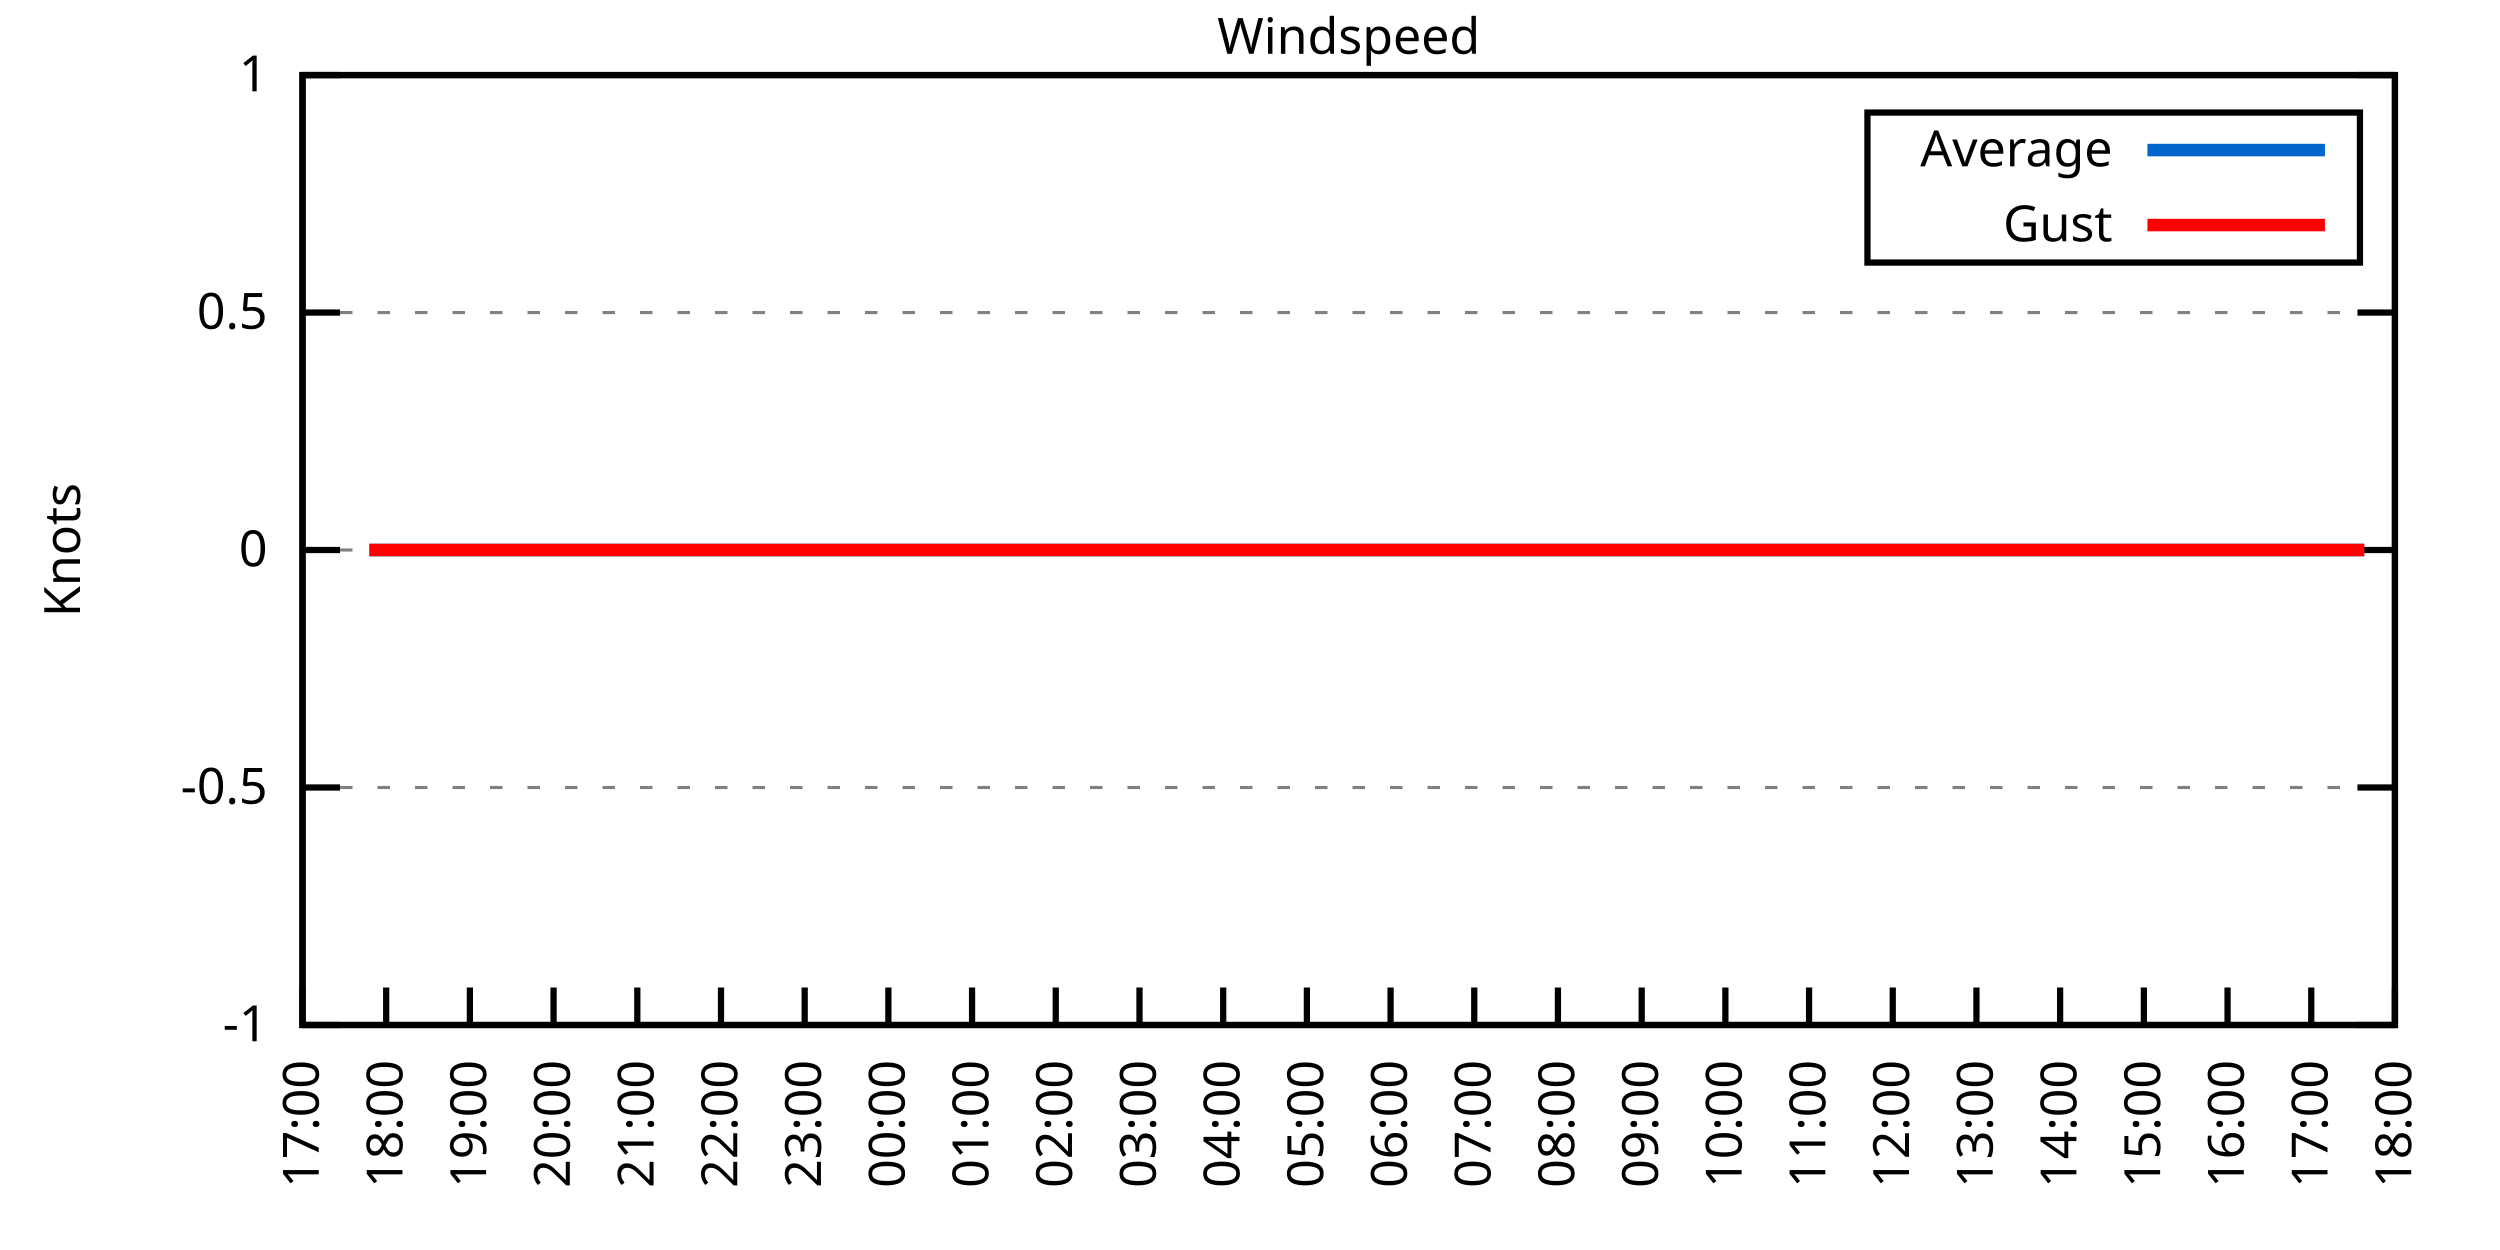
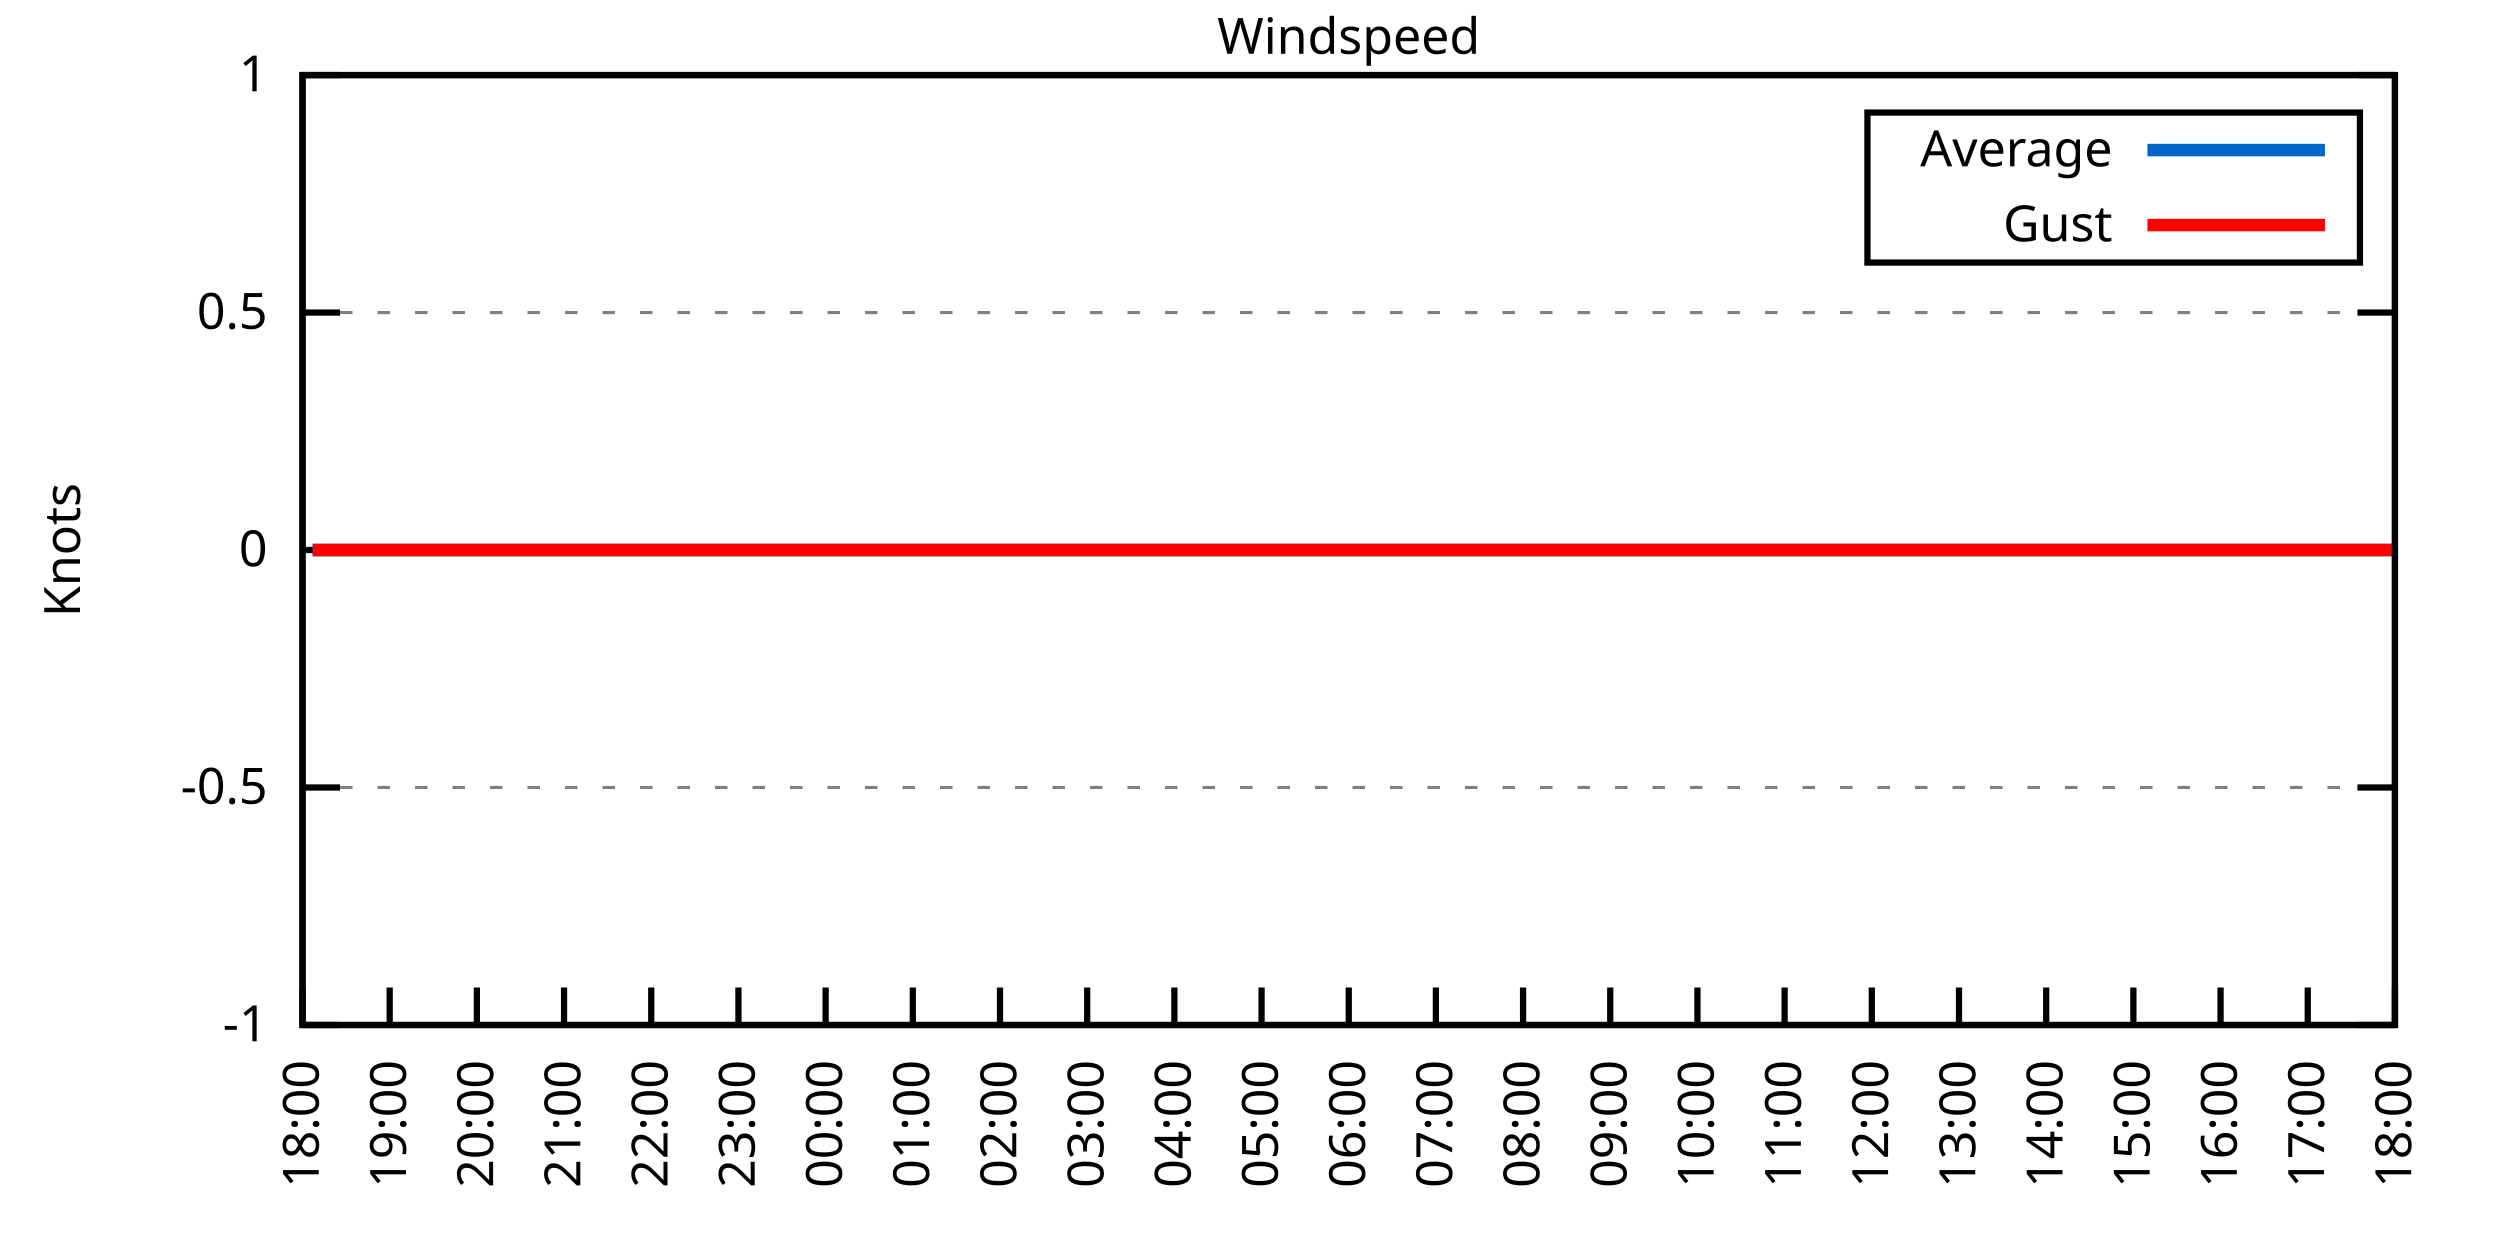
<svg xmlns="http://www.w3.org/2000/svg" xmlns:xlink="http://www.w3.org/1999/xlink" width="400" height="200" viewBox="0 0 400 200">
  <g id="gnuplot_canvas">
    <rect x="0" y="0" width="400" height="200" fill="none" />
    <defs>
      <circle id="gpDot" r="0.5" stroke-width="0.5" stroke="currentColor" />
      <path id="gpPt0" stroke-width="0.333" stroke="currentColor" d="M-1,0 h2 M0,-1 v2" />
      <path id="gpPt1" stroke-width="0.333" stroke="currentColor" d="M-1,-1 L1,1 M1,-1 L-1,1" />
      <path id="gpPt2" stroke-width="0.333" stroke="currentColor" d="M-1,0 L1,0 M0,-1 L0,1 M-1,-1 L1,1 M-1,1 L1,-1" />
      <rect id="gpPt3" stroke-width="0.333" stroke="currentColor" x="-1" y="-1" width="2" height="2" />
      <rect id="gpPt4" stroke-width="0.333" stroke="currentColor" fill="currentColor" x="-1" y="-1" width="2" height="2" />
      <circle id="gpPt5" stroke-width="0.333" stroke="currentColor" cx="0" cy="0" r="1" />
      <use xlink:href="#gpPt5" id="gpPt6" fill="currentColor" stroke="none" />
      <path id="gpPt7" stroke-width="0.333" stroke="currentColor" d="M0,-1.33 L-1.33,0.67 L1.33,0.67 z" />
      <use xlink:href="#gpPt7" id="gpPt8" fill="currentColor" stroke="none" />
      <use xlink:href="#gpPt7" id="gpPt9" stroke="currentColor" transform="rotate(180)" />
      <use xlink:href="#gpPt9" id="gpPt10" fill="currentColor" stroke="none" />
      <use xlink:href="#gpPt3" id="gpPt11" stroke="currentColor" transform="rotate(45)" />
      <use xlink:href="#gpPt11" id="gpPt12" fill="currentColor" stroke="none" />
      <path id="gpPt13" stroke-width="0.333" stroke="currentColor" d="M0,1.330 L1.265,0.411 L0.782,-1.067 L-0.782,-1.076 L-1.265,0.411 z" />
      <use xlink:href="#gpPt13" id="gpPt14" fill="currentColor" stroke="none" />
      <filter id="textbox" filterUnits="objectBoundingBox" x="0" y="0" height="1" width="1">
        <feFlood flood-color="white" flood-opacity="1" result="bgnd" />
        <feComposite in="SourceGraphic" in2="bgnd" operator="atop" />
      </filter>
      <filter id="greybox" filterUnits="objectBoundingBox" x="0" y="0" height="1" width="1">
        <feFlood flood-color="lightgrey" flood-opacity="1" result="grey" />
        <feComposite in="SourceGraphic" in2="grey" operator="atop" />
      </filter>
    </defs>
    <g fill="none" color="white" stroke="currentColor" stroke-width="1.00" stroke-linecap="butt" stroke-linejoin="miter">
</g>
    <g fill="none" color="black" stroke="currentColor" stroke-width="1.00" stroke-linecap="butt" stroke-linejoin="miter">
      <g stroke="none" shape-rendering="crispEdges">
        <polygon fill="rgb(255, 255, 255)" points="48.40,164.00 383.18,164.00 383.18,12.02 48.40,12.02 " />
      </g>
    </g>
    <g fill="none" color="black" stroke="currentColor" stroke-width="1.00" stroke-linecap="butt" stroke-linejoin="miter">
</g>
    <g fill="none" color="black" stroke="black" stroke-width="0.50" stroke-linecap="butt" stroke-linejoin="miter">
</g>
    <g fill="none" color="gray" stroke="currentColor" stroke-width="0.50" stroke-linecap="butt" stroke-linejoin="miter">
      <path stroke="gray" stroke-dasharray="2,4" class="gridline" d="M48.40,164.00 L383.19,164.00  " />
    </g>
    <g fill="none" color="gray" stroke="gray" stroke-width="1.00" stroke-linecap="butt" stroke-linejoin="miter">
</g>
    <g fill="none" color="black" stroke="currentColor" stroke-width="1.00" stroke-linecap="butt" stroke-linejoin="miter">
      <path stroke="black" d="M48.40,164.00 L54.40,164.00 M383.19,164.00 L377.19,164.00  " />
      <g transform="translate(42.80,166.60)" stroke="none" fill="black" font-family="Sans" font-size="8.00" text-anchor="end">
        <text>
          <tspan font-family="Sans">-1</tspan>
        </text>
      </g>
    </g>
    <g fill="none" color="black" stroke="currentColor" stroke-width="1.00" stroke-linecap="butt" stroke-linejoin="miter">
</g>
    <g fill="none" color="black" stroke="black" stroke-width="0.50" stroke-linecap="butt" stroke-linejoin="miter">
</g>
    <g fill="none" color="gray" stroke="currentColor" stroke-width="0.50" stroke-linecap="butt" stroke-linejoin="miter">
      <path stroke="gray" stroke-dasharray="2,4" class="gridline" d="M48.40,126.00 L383.19,126.00  " />
    </g>
    <g fill="none" color="gray" stroke="gray" stroke-width="1.00" stroke-linecap="butt" stroke-linejoin="miter">
</g>
    <g fill="none" color="black" stroke="currentColor" stroke-width="1.00" stroke-linecap="butt" stroke-linejoin="miter">
      <path stroke="black" d="M48.40,126.00 L54.40,126.00 M383.19,126.00 L377.19,126.00  " />
      <g transform="translate(42.80,128.60)" stroke="none" fill="black" font-family="Sans" font-size="8.00" text-anchor="end">
        <text>
          <tspan font-family="Sans">-0.5</tspan>
        </text>
      </g>
    </g>
    <g fill="none" color="black" stroke="currentColor" stroke-width="1.00" stroke-linecap="butt" stroke-linejoin="miter">
</g>
    <g fill="none" color="black" stroke="black" stroke-width="0.50" stroke-linecap="butt" stroke-linejoin="miter">
</g>
    <g fill="none" color="gray" stroke="currentColor" stroke-width="0.50" stroke-linecap="butt" stroke-linejoin="miter">
      <path stroke="gray" stroke-dasharray="2,4" class="gridline" d="M48.40,88.00 L383.19,88.00  " />
    </g>
    <g fill="none" color="gray" stroke="gray" stroke-width="1.00" stroke-linecap="butt" stroke-linejoin="miter">
</g>
    <g fill="none" color="black" stroke="currentColor" stroke-width="1.00" stroke-linecap="butt" stroke-linejoin="miter">
      <path stroke="black" d="M48.40,88.00 L54.40,88.00 M383.19,88.00 L377.19,88.00  " />
      <g transform="translate(42.80,90.60)" stroke="none" fill="black" font-family="Sans" font-size="8.00" text-anchor="end">
        <text>
          <tspan font-family="Sans"> 0</tspan>
        </text>
      </g>
    </g>
    <g fill="none" color="black" stroke="currentColor" stroke-width="1.00" stroke-linecap="butt" stroke-linejoin="miter">
</g>
    <g fill="none" color="black" stroke="black" stroke-width="0.50" stroke-linecap="butt" stroke-linejoin="miter">
</g>
    <g fill="none" color="gray" stroke="currentColor" stroke-width="0.50" stroke-linecap="butt" stroke-linejoin="miter">
      <path stroke="gray" stroke-dasharray="2,4" class="gridline" d="M48.40,50.01 L383.19,50.01  " />
    </g>
    <g fill="none" color="gray" stroke="gray" stroke-width="1.00" stroke-linecap="butt" stroke-linejoin="miter">
</g>
    <g fill="none" color="black" stroke="currentColor" stroke-width="1.00" stroke-linecap="butt" stroke-linejoin="miter">
      <path stroke="black" d="M48.40,50.01 L54.40,50.01 M383.19,50.01 L377.19,50.01  " />
      <g transform="translate(42.80,52.61)" stroke="none" fill="black" font-family="Sans" font-size="8.00" text-anchor="end">
        <text>
          <tspan font-family="Sans"> 0.5</tspan>
        </text>
      </g>
    </g>
    <g fill="none" color="black" stroke="currentColor" stroke-width="1.00" stroke-linecap="butt" stroke-linejoin="miter">
</g>
    <g fill="none" color="black" stroke="black" stroke-width="0.50" stroke-linecap="butt" stroke-linejoin="miter">
</g>
    <g fill="none" color="gray" stroke="currentColor" stroke-width="0.50" stroke-linecap="butt" stroke-linejoin="miter">
      <path stroke="gray" stroke-dasharray="2,4" class="gridline" d="M48.40,12.01 L383.19,12.01  " />
    </g>
    <g fill="none" color="gray" stroke="gray" stroke-width="1.00" stroke-linecap="butt" stroke-linejoin="miter">
</g>
    <g fill="none" color="black" stroke="currentColor" stroke-width="1.00" stroke-linecap="butt" stroke-linejoin="miter">
      <path stroke="black" d="M48.40,12.01 L54.40,12.01 M383.19,12.01 L377.19,12.01  " />
      <g transform="translate(42.80,14.61)" stroke="none" fill="black" font-family="Sans" font-size="8.00" text-anchor="end">
        <text>
          <tspan font-family="Sans"> 1</tspan>
        </text>
      </g>
    </g>
    <g fill="none" color="black" stroke="currentColor" stroke-width="1.00" stroke-linecap="butt" stroke-linejoin="miter">
      <path stroke="black" d="M48.40,164.00 L48.40,158.00  " />
      <g transform="translate(51.00,169.60) rotate(270.00)" stroke="none" fill="black" font-family="Sans" font-size="8.00" text-anchor="end">
        <text>
-           <tspan font-family="Sans">17:00</tspan>
-         </text>
-       </g>
-     </g>
-     <g fill="none" color="black" stroke="currentColor" stroke-width="1.00" stroke-linecap="butt" stroke-linejoin="miter">
-       <path stroke="black" d="M61.79,164.00 L61.79,158.00  " />
-       <g transform="translate(64.39,169.60) rotate(270.00)" stroke="none" fill="black" font-family="Sans" font-size="8.00" text-anchor="end">
-         <text>
          <tspan font-family="Sans">18:00</tspan>
        </text>
      </g>
    </g>
    <g fill="none" color="black" stroke="currentColor" stroke-width="1.00" stroke-linecap="butt" stroke-linejoin="miter">
-       <path stroke="black" d="M75.18,164.00 L75.18,158.00  " />
-       <g transform="translate(77.78,169.60) rotate(270.00)" stroke="none" fill="black" font-family="Sans" font-size="8.00" text-anchor="end">
+       <path stroke="black" d="M62.35,164.00 L62.35,158.00  " />
+       <g transform="translate(64.95,169.60) rotate(270.00)" stroke="none" fill="black" font-family="Sans" font-size="8.00" text-anchor="end">
        <text>
          <tspan font-family="Sans">19:00</tspan>
        </text>
      </g>
    </g>
    <g fill="none" color="black" stroke="currentColor" stroke-width="1.00" stroke-linecap="butt" stroke-linejoin="miter">
-       <path stroke="black" d="M88.57,164.00 L88.57,158.00  " />
-       <g transform="translate(91.17,169.60) rotate(270.00)" stroke="none" fill="black" font-family="Sans" font-size="8.00" text-anchor="end">
+       <path stroke="black" d="M76.30,164.00 L76.30,158.00  " />
+       <g transform="translate(78.90,169.60) rotate(270.00)" stroke="none" fill="black" font-family="Sans" font-size="8.00" text-anchor="end">
        <text>
          <tspan font-family="Sans">20:00</tspan>
        </text>
      </g>
    </g>
    <g fill="none" color="black" stroke="currentColor" stroke-width="1.00" stroke-linecap="butt" stroke-linejoin="miter">
-       <path stroke="black" d="M101.97,164.00 L101.97,158.00  " />
-       <g transform="translate(104.57,169.60) rotate(270.00)" stroke="none" fill="black" font-family="Sans" font-size="8.00" text-anchor="end">
+       <path stroke="black" d="M90.25,164.00 L90.25,158.00  " />
+       <g transform="translate(92.85,169.60) rotate(270.00)" stroke="none" fill="black" font-family="Sans" font-size="8.00" text-anchor="end">
        <text>
          <tspan font-family="Sans">21:00</tspan>
        </text>
      </g>
    </g>
    <g fill="none" color="black" stroke="currentColor" stroke-width="1.00" stroke-linecap="butt" stroke-linejoin="miter">
-       <path stroke="black" d="M115.36,164.00 L115.36,158.00  " />
-       <g transform="translate(117.96,169.60) rotate(270.00)" stroke="none" fill="black" font-family="Sans" font-size="8.00" text-anchor="end">
+       <path stroke="black" d="M104.20,164.00 L104.20,158.00  " />
+       <g transform="translate(106.80,169.60) rotate(270.00)" stroke="none" fill="black" font-family="Sans" font-size="8.00" text-anchor="end">
        <text>
          <tspan font-family="Sans">22:00</tspan>
        </text>
      </g>
    </g>
    <g fill="none" color="black" stroke="currentColor" stroke-width="1.00" stroke-linecap="butt" stroke-linejoin="miter">
-       <path stroke="black" d="M128.75,164.00 L128.75,158.00  " />
-       <g transform="translate(131.35,169.60) rotate(270.00)" stroke="none" fill="black" font-family="Sans" font-size="8.00" text-anchor="end">
+       <path stroke="black" d="M118.15,164.00 L118.15,158.00  " />
+       <g transform="translate(120.75,169.60) rotate(270.00)" stroke="none" fill="black" font-family="Sans" font-size="8.00" text-anchor="end">
        <text>
          <tspan font-family="Sans">23:00</tspan>
        </text>
      </g>
    </g>
    <g fill="none" color="black" stroke="currentColor" stroke-width="1.00" stroke-linecap="butt" stroke-linejoin="miter">
-       <path stroke="black" d="M142.14,164.00 L142.14,158.00  " />
-       <g transform="translate(144.74,169.60) rotate(270.00)" stroke="none" fill="black" font-family="Sans" font-size="8.00" text-anchor="end">
+       <path stroke="black" d="M132.10,164.00 L132.10,158.00  " />
+       <g transform="translate(134.70,169.60) rotate(270.00)" stroke="none" fill="black" font-family="Sans" font-size="8.00" text-anchor="end">
        <text>
          <tspan font-family="Sans">00:00</tspan>
        </text>
      </g>
    </g>
    <g fill="none" color="black" stroke="currentColor" stroke-width="1.00" stroke-linecap="butt" stroke-linejoin="miter">
-       <path stroke="black" d="M155.53,164.00 L155.53,158.00  " />
-       <g transform="translate(158.13,169.60) rotate(270.00)" stroke="none" fill="black" font-family="Sans" font-size="8.00" text-anchor="end">
+       <path stroke="black" d="M146.05,164.00 L146.05,158.00  " />
+       <g transform="translate(148.65,169.60) rotate(270.00)" stroke="none" fill="black" font-family="Sans" font-size="8.00" text-anchor="end">
        <text>
          <tspan font-family="Sans">01:00</tspan>
        </text>
      </g>
    </g>
    <g fill="none" color="black" stroke="currentColor" stroke-width="1.00" stroke-linecap="butt" stroke-linejoin="miter">
-       <path stroke="black" d="M168.92,164.00 L168.92,158.00  " />
-       <g transform="translate(171.52,169.60) rotate(270.00)" stroke="none" fill="black" font-family="Sans" font-size="8.00" text-anchor="end">
+       <path stroke="black" d="M160.00,164.00 L160.00,158.00  " />
+       <g transform="translate(162.60,169.60) rotate(270.00)" stroke="none" fill="black" font-family="Sans" font-size="8.00" text-anchor="end">
        <text>
          <tspan font-family="Sans">02:00</tspan>
        </text>
      </g>
    </g>
    <g fill="none" color="black" stroke="currentColor" stroke-width="1.00" stroke-linecap="butt" stroke-linejoin="miter">
-       <path stroke="black" d="M182.32,164.00 L182.32,158.00  " />
-       <g transform="translate(184.92,169.60) rotate(270.00)" stroke="none" fill="black" font-family="Sans" font-size="8.00" text-anchor="end">
+       <path stroke="black" d="M173.95,164.00 L173.95,158.00  " />
+       <g transform="translate(176.55,169.60) rotate(270.00)" stroke="none" fill="black" font-family="Sans" font-size="8.00" text-anchor="end">
        <text>
          <tspan font-family="Sans">03:00</tspan>
        </text>
      </g>
    </g>
    <g fill="none" color="black" stroke="currentColor" stroke-width="1.00" stroke-linecap="butt" stroke-linejoin="miter">
-       <path stroke="black" d="M195.71,164.00 L195.71,158.00  " />
-       <g transform="translate(198.31,169.60) rotate(270.00)" stroke="none" fill="black" font-family="Sans" font-size="8.00" text-anchor="end">
+       <path stroke="black" d="M187.90,164.00 L187.90,158.00  " />
+       <g transform="translate(190.50,169.60) rotate(270.00)" stroke="none" fill="black" font-family="Sans" font-size="8.00" text-anchor="end">
        <text>
          <tspan font-family="Sans">04:00</tspan>
        </text>
      </g>
    </g>
    <g fill="none" color="black" stroke="currentColor" stroke-width="1.00" stroke-linecap="butt" stroke-linejoin="miter">
-       <path stroke="black" d="M209.10,164.00 L209.10,158.00  " />
-       <g transform="translate(211.70,169.60) rotate(270.00)" stroke="none" fill="black" font-family="Sans" font-size="8.00" text-anchor="end">
+       <path stroke="black" d="M201.85,164.00 L201.85,158.00  " />
+       <g transform="translate(204.45,169.60) rotate(270.00)" stroke="none" fill="black" font-family="Sans" font-size="8.00" text-anchor="end">
        <text>
          <tspan font-family="Sans">05:00</tspan>
        </text>
      </g>
    </g>
    <g fill="none" color="black" stroke="currentColor" stroke-width="1.00" stroke-linecap="butt" stroke-linejoin="miter">
-       <path stroke="black" d="M222.49,164.00 L222.49,158.00  " />
-       <g transform="translate(225.09,169.60) rotate(270.00)" stroke="none" fill="black" font-family="Sans" font-size="8.00" text-anchor="end">
+       <path stroke="black" d="M215.80,164.00 L215.80,158.00  " />
+       <g transform="translate(218.40,169.60) rotate(270.00)" stroke="none" fill="black" font-family="Sans" font-size="8.00" text-anchor="end">
        <text>
          <tspan font-family="Sans">06:00</tspan>
        </text>
      </g>
    </g>
    <g fill="none" color="black" stroke="currentColor" stroke-width="1.00" stroke-linecap="butt" stroke-linejoin="miter">
-       <path stroke="black" d="M235.88,164.00 L235.88,158.00  " />
-       <g transform="translate(238.48,169.60) rotate(270.00)" stroke="none" fill="black" font-family="Sans" font-size="8.00" text-anchor="end">
+       <path stroke="black" d="M229.74,164.00 L229.74,158.00  " />
+       <g transform="translate(232.34,169.60) rotate(270.00)" stroke="none" fill="black" font-family="Sans" font-size="8.00" text-anchor="end">
        <text>
          <tspan font-family="Sans">07:00</tspan>
        </text>
      </g>
    </g>
    <g fill="none" color="black" stroke="currentColor" stroke-width="1.00" stroke-linecap="butt" stroke-linejoin="miter">
-       <path stroke="black" d="M249.27,164.00 L249.27,158.00  " />
-       <g transform="translate(251.87,169.60) rotate(270.00)" stroke="none" fill="black" font-family="Sans" font-size="8.00" text-anchor="end">
+       <path stroke="black" d="M243.69,164.00 L243.69,158.00  " />
+       <g transform="translate(246.29,169.60) rotate(270.00)" stroke="none" fill="black" font-family="Sans" font-size="8.00" text-anchor="end">
        <text>
          <tspan font-family="Sans">08:00</tspan>
        </text>
      </g>
    </g>
    <g fill="none" color="black" stroke="currentColor" stroke-width="1.00" stroke-linecap="butt" stroke-linejoin="miter">
-       <path stroke="black" d="M262.67,164.00 L262.67,158.00  " />
-       <g transform="translate(265.27,169.60) rotate(270.00)" stroke="none" fill="black" font-family="Sans" font-size="8.00" text-anchor="end">
+       <path stroke="black" d="M257.64,164.00 L257.64,158.00  " />
+       <g transform="translate(260.24,169.60) rotate(270.00)" stroke="none" fill="black" font-family="Sans" font-size="8.00" text-anchor="end">
        <text>
          <tspan font-family="Sans">09:00</tspan>
        </text>
      </g>
    </g>
    <g fill="none" color="black" stroke="currentColor" stroke-width="1.00" stroke-linecap="butt" stroke-linejoin="miter">
-       <path stroke="black" d="M276.06,164.00 L276.06,158.00  " />
-       <g transform="translate(278.66,169.60) rotate(270.00)" stroke="none" fill="black" font-family="Sans" font-size="8.00" text-anchor="end">
+       <path stroke="black" d="M271.59,164.00 L271.59,158.00  " />
+       <g transform="translate(274.19,169.60) rotate(270.00)" stroke="none" fill="black" font-family="Sans" font-size="8.00" text-anchor="end">
        <text>
          <tspan font-family="Sans">10:00</tspan>
        </text>
      </g>
    </g>
    <g fill="none" color="black" stroke="currentColor" stroke-width="1.00" stroke-linecap="butt" stroke-linejoin="miter">
-       <path stroke="black" d="M289.45,164.00 L289.45,158.00  " />
-       <g transform="translate(292.05,169.60) rotate(270.00)" stroke="none" fill="black" font-family="Sans" font-size="8.00" text-anchor="end">
+       <path stroke="black" d="M285.54,164.00 L285.54,158.00  " />
+       <g transform="translate(288.14,169.60) rotate(270.00)" stroke="none" fill="black" font-family="Sans" font-size="8.00" text-anchor="end">
        <text>
          <tspan font-family="Sans">11:00</tspan>
        </text>
      </g>
    </g>
    <g fill="none" color="black" stroke="currentColor" stroke-width="1.00" stroke-linecap="butt" stroke-linejoin="miter">
-       <path stroke="black" d="M302.84,164.00 L302.84,158.00  " />
-       <g transform="translate(305.44,169.60) rotate(270.00)" stroke="none" fill="black" font-family="Sans" font-size="8.00" text-anchor="end">
+       <path stroke="black" d="M299.49,164.00 L299.49,158.00  " />
+       <g transform="translate(302.09,169.60) rotate(270.00)" stroke="none" fill="black" font-family="Sans" font-size="8.00" text-anchor="end">
        <text>
          <tspan font-family="Sans">12:00</tspan>
        </text>
      </g>
    </g>
    <g fill="none" color="black" stroke="currentColor" stroke-width="1.00" stroke-linecap="butt" stroke-linejoin="miter">
-       <path stroke="black" d="M316.23,164.00 L316.23,158.00  " />
-       <g transform="translate(318.83,169.60) rotate(270.00)" stroke="none" fill="black" font-family="Sans" font-size="8.00" text-anchor="end">
+       <path stroke="black" d="M313.44,164.00 L313.44,158.00  " />
+       <g transform="translate(316.04,169.60) rotate(270.00)" stroke="none" fill="black" font-family="Sans" font-size="8.00" text-anchor="end">
        <text>
          <tspan font-family="Sans">13:00</tspan>
        </text>
      </g>
    </g>
    <g fill="none" color="black" stroke="currentColor" stroke-width="1.00" stroke-linecap="butt" stroke-linejoin="miter">
-       <path stroke="black" d="M329.62,164.00 L329.62,158.00  " />
-       <g transform="translate(332.22,169.60) rotate(270.00)" stroke="none" fill="black" font-family="Sans" font-size="8.00" text-anchor="end">
+       <path stroke="black" d="M327.39,164.00 L327.39,158.00  " />
+       <g transform="translate(329.99,169.60) rotate(270.00)" stroke="none" fill="black" font-family="Sans" font-size="8.00" text-anchor="end">
        <text>
          <tspan font-family="Sans">14:00</tspan>
        </text>
      </g>
    </g>
    <g fill="none" color="black" stroke="currentColor" stroke-width="1.00" stroke-linecap="butt" stroke-linejoin="miter">
-       <path stroke="black" d="M343.02,164.00 L343.02,158.00  " />
-       <g transform="translate(345.62,169.60) rotate(270.00)" stroke="none" fill="black" font-family="Sans" font-size="8.00" text-anchor="end">
+       <path stroke="black" d="M341.34,164.00 L341.34,158.00  " />
+       <g transform="translate(343.94,169.60) rotate(270.00)" stroke="none" fill="black" font-family="Sans" font-size="8.00" text-anchor="end">
        <text>
          <tspan font-family="Sans">15:00</tspan>
        </text>
      </g>
    </g>
    <g fill="none" color="black" stroke="currentColor" stroke-width="1.00" stroke-linecap="butt" stroke-linejoin="miter">
-       <path stroke="black" d="M356.41,164.00 L356.41,158.00  " />
-       <g transform="translate(359.01,169.60) rotate(270.00)" stroke="none" fill="black" font-family="Sans" font-size="8.00" text-anchor="end">
+       <path stroke="black" d="M355.29,164.00 L355.29,158.00  " />
+       <g transform="translate(357.89,169.60) rotate(270.00)" stroke="none" fill="black" font-family="Sans" font-size="8.00" text-anchor="end">
        <text>
          <tspan font-family="Sans">16:00</tspan>
        </text>
      </g>
    </g>
    <g fill="none" color="black" stroke="currentColor" stroke-width="1.00" stroke-linecap="butt" stroke-linejoin="miter">
-       <path stroke="black" d="M369.80,164.00 L369.80,158.00  " />
-       <g transform="translate(372.40,169.60) rotate(270.00)" stroke="none" fill="black" font-family="Sans" font-size="8.00" text-anchor="end">
+       <path stroke="black" d="M369.24,164.00 L369.24,158.00  " />
+       <g transform="translate(371.84,169.60) rotate(270.00)" stroke="none" fill="black" font-family="Sans" font-size="8.00" text-anchor="end">
        <text>
          <tspan font-family="Sans">17:00</tspan>
        </text>
      </g>
    </g>
    <g fill="none" color="black" stroke="currentColor" stroke-width="1.00" stroke-linecap="butt" stroke-linejoin="miter">
      <path stroke="black" d="M383.19,164.00 L383.19,158.00  " />
      <g transform="translate(385.79,169.60) rotate(270.00)" stroke="none" fill="black" font-family="Sans" font-size="8.00" text-anchor="end">
        <text>
          <tspan font-family="Sans">18:00</tspan>
        </text>
      </g>
    </g>
    <g fill="none" color="black" stroke="currentColor" stroke-width="1.00" stroke-linecap="butt" stroke-linejoin="miter">
</g>
    <g fill="none" color="black" stroke="currentColor" stroke-width="1.00" stroke-linecap="butt" stroke-linejoin="miter">
      <path stroke="black" d="M48.40,12.01 L48.40,164.00 L383.19,164.00 L383.19,12.01 L48.40,12.01 Z  " />
    </g>
    <g fill="none" color="black" stroke="currentColor" stroke-width="1.00" stroke-linecap="butt" stroke-linejoin="miter">
</g>
    <g fill="none" color="black" stroke="currentColor" stroke-width="1.00" stroke-linecap="butt" stroke-linejoin="miter">
      <path stroke="black" d="M298.79,42.01 L298.79,18.01 L377.59,18.01 L377.59,42.01 L298.79,42.01 Z  " />
    </g>
    <g id="Windspeed_plot_1">
      <g fill="none" color="white" stroke="black" stroke-width="2.00" stroke-linecap="butt" stroke-linejoin="miter">
</g>
      <g fill="none" color="black" stroke="currentColor" stroke-width="2.00" stroke-linecap="butt" stroke-linejoin="miter">
        <g transform="translate(337.99,26.61)" stroke="none" fill="black" font-family="Sans" font-size="8.00" text-anchor="end">
          <text>
            <tspan font-family="Sans">Average</tspan>
          </text>
        </g>
      </g>
      <g fill="none" color="black" stroke="currentColor" stroke-width="2.00" stroke-linecap="butt" stroke-linejoin="miter">
-         <path stroke="rgb(  0, 102, 204)" d="M343.59,24.01 L371.99,24.01 M59.11,88.00 L61.35,88.00 L63.35,88.00 L66.03,88.00 L68.04,88.00 L70.50,88.00   L72.50,88.00 L74.74,88.00 L77.19,88.00 L79.20,88.00 L81.21,88.00 L83.89,88.00 L85.90,88.00 L88.35,88.00   L90.14,88.00 L92.59,88.00 L95.05,88.00 L96.83,88.00 L99.29,88.00 L101.30,88.00 L103.98,88.00 L105.76,88.00   L107.99,88.00 L110.67,88.00 L112.46,88.00 L114.91,88.00 L117.14,88.00 L119.60,88.00 L121.38,88.00 L123.84,88.00   L126.07,88.00 L128.53,88.00 L130.76,88.00 L132.77,88.00 L135.00,88.00 L137.45,88.00 L139.69,88.00 L141.92,88.00   L143.93,88.00 L146.38,88.00 L148.17,88.00 L150.85,88.00 L152.85,88.00 L155.31,88.00 L157.10,88.00 L159.10,88.00   L161.56,88.00 L163.57,88.00 L166.02,88.00 L168.70,88.00 L170.49,88.00 L172.27,88.00 L175.17,88.00 L177.63,88.00   L179.86,88.00 L181.87,88.00 L184.10,88.00 L186.56,88.00 L188.79,88.00 L190.80,88.00 L193.25,88.00 L195.04,88.00   L197.27,88.00 L199.50,88.00 L201.96,88.00 L204.19,88.00 L206.42,88.00 L208.43,88.00 L211.11,88.00 L213.12,88.00   L215.57,88.00 L217.36,88.00 L220.04,88.00 L221.82,88.00 L224.28,88.00 L226.73,88.00 L228.52,88.00 L230.97,88.00   L232.98,88.00 L235.44,88.00 L237.67,88.00 L240.12,88.00 L242.13,88.00 L244.14,88.00 L246.82,88.00 L248.60,88.00   L251.06,88.00 L255.52,88.00 L257.76,88.00 L260.21,88.00 L262.22,88.00 L264.67,88.00 L266.68,88.00 L269.14,88.00   L271.15,88.00 L273.38,88.00 L275.83,88.00 L277.84,88.00 L280.30,88.00 L282.08,88.00 L284.76,88.00 L286.55,88.00   L289.23,88.00 L291.23,88.00 L293.69,88.00 L295.92,88.00 L297.93,88.00 L300.16,88.00 L302.17,88.00 L304.63,88.00   L307.08,88.00 L309.31,88.00 L311.32,88.00 L313.78,88.00 L316.01,88.00 L318.02,88.00 L320.47,88.00 L322.48,88.00   L324.71,88.00 L327.17,88.00 L329.18,88.00 L331.63,88.00 L333.86,88.00 L335.87,88.00 L338.33,88.00 L340.56,88.00   L342.35,88.00 L345.02,88.00 L346.81,88.00 L349.04,88.00 L351.50,88.00 L353.73,88.00 L356.18,88.00 L358.42,88.00   L360.42,88.00 L362.66,88.00 L365.11,88.00 L367.12,88.00 L369.13,88.00 L371.81,88.00 L373.59,88.00 L376.27,88.00   L378.28,88.00  " />
+         <path stroke="rgb(  0, 102, 204)" d="M343.59,24.01 L371.99,24.01 M50.03,88.00 L52.82,88.00 L54.91,88.00 L57.47,88.00 L59.56,88.00 L61.88,88.00   L64.44,88.00 L66.53,88.00 L68.63,88.00 L71.42,88.00 L73.51,88.00 L76.07,88.00 L77.93,88.00 L80.48,88.00   L83.04,88.00 L84.90,88.00 L87.46,88.00 L89.55,88.00 L92.34,88.00 L94.20,88.00 L96.53,88.00 L99.32,88.00   L101.18,88.00 L103.73,88.00 L106.06,88.00 L108.62,88.00 L110.48,88.00 L113.03,88.00 L115.36,88.00 L117.92,88.00   L120.24,88.00 L122.33,88.00 L124.66,88.00 L127.22,88.00 L129.54,88.00 L131.87,88.00 L133.96,88.00 L136.51,88.00   L138.37,88.00 L141.16,88.00 L143.26,88.00 L145.81,88.00 L147.67,88.00 L149.77,88.00 L152.32,88.00 L154.42,88.00   L156.97,88.00 L159.76,88.00 L161.62,88.00 L163.48,88.00 L166.51,88.00 L169.06,88.00 L171.39,88.00 L173.48,88.00   L175.81,88.00 L178.36,88.00 L180.69,88.00 L182.78,88.00 L185.34,88.00 L187.20,88.00 L189.52,88.00 L191.85,88.00   L194.41,88.00 L196.73,88.00 L199.06,88.00 L201.15,88.00 L203.94,88.00 L206.03,88.00 L208.59,88.00 L210.45,88.00   L213.24,88.00 L215.10,88.00 L217.65,88.00 L220.21,88.00 L222.07,88.00 L224.63,88.00 L226.72,88.00 L229.28,88.00   L231.60,88.00 L234.16,88.00 L236.25,88.00 L238.35,88.00 L241.14,88.00 L243.00,88.00 L245.55,88.00 L250.20,88.00   L252.53,88.00 L255.09,88.00 L257.18,88.00 L259.74,88.00 L261.83,88.00 L264.39,88.00 L266.48,88.00 L268.80,88.00   L271.36,88.00 L273.45,88.00 L276.01,88.00 L277.87,88.00 L280.66,88.00 L282.52,88.00 L285.31,88.00 L287.40,88.00   L289.96,88.00 L292.29,88.00 L294.38,88.00 L296.70,88.00 L298.80,88.00 L301.35,88.00 L303.91,88.00 L306.23,88.00   L308.33,88.00 L310.88,88.00 L313.21,88.00 L315.30,88.00 L317.86,88.00 L319.95,88.00 L322.28,88.00 L324.83,88.00   L326.93,88.00 L329.48,88.00 L331.81,88.00 L333.90,88.00 L336.46,88.00 L338.78,88.00 L340.64,88.00 L343.43,88.00   L345.29,88.00 L347.62,88.00 L350.18,88.00 L352.50,88.00 L355.06,88.00 L357.38,88.00 L359.48,88.00 L361.80,88.00   L364.36,88.00 L366.45,88.00 L368.54,88.00 L371.33,88.00 L373.19,88.00 L375.98,88.00 L378.08,88.00 L380.63,88.00   L382.96,88.00  " />
      </g>
    </g>
    <g id="Windspeed_plot_2">
      <g fill="none" color="black" stroke="currentColor" stroke-width="2.00" stroke-linecap="butt" stroke-linejoin="miter">
        <g transform="translate(337.99,38.61)" stroke="none" fill="black" font-family="Sans" font-size="8.00" text-anchor="end">
          <text>
            <tspan font-family="Sans">Gust</tspan>
          </text>
        </g>
      </g>
      <g fill="none" color="black" stroke="currentColor" stroke-width="2.00" stroke-linecap="butt" stroke-linejoin="miter">
-         <path stroke="rgb(255,   0,   0)" d="M343.59,36.01 L371.99,36.01 M59.11,88.00 L61.35,88.00 L63.35,88.00 L66.03,88.00 L68.04,88.00 L70.50,88.00   L72.50,88.00 L74.74,88.00 L77.19,88.00 L79.20,88.00 L81.21,88.00 L83.89,88.00 L85.90,88.00 L88.35,88.00   L90.14,88.00 L92.59,88.00 L95.05,88.00 L96.83,88.00 L99.29,88.00 L101.30,88.00 L103.98,88.00 L105.76,88.00   L107.99,88.00 L110.67,88.00 L112.46,88.00 L114.91,88.00 L117.14,88.00 L119.60,88.00 L121.38,88.00 L123.84,88.00   L126.07,88.00 L128.53,88.00 L130.76,88.00 L132.77,88.00 L135.00,88.00 L137.45,88.00 L139.69,88.00 L141.92,88.00   L143.93,88.00 L146.38,88.00 L148.17,88.00 L150.85,88.00 L152.85,88.00 L155.31,88.00 L157.10,88.00 L159.10,88.00   L161.56,88.00 L163.57,88.00 L166.02,88.00 L168.70,88.00 L170.49,88.00 L172.27,88.00 L175.17,88.00 L177.63,88.00   L179.86,88.00 L181.87,88.00 L184.10,88.00 L186.56,88.00 L188.79,88.00 L190.80,88.00 L193.25,88.00 L195.04,88.00   L197.27,88.00 L199.50,88.00 L201.96,88.00 L204.19,88.00 L206.42,88.00 L208.43,88.00 L211.11,88.00 L213.12,88.00   L215.57,88.00 L217.36,88.00 L220.04,88.00 L221.82,88.00 L224.28,88.00 L226.73,88.00 L228.52,88.00 L230.97,88.00   L232.98,88.00 L235.44,88.00 L237.67,88.00 L240.12,88.00 L242.13,88.00 L244.14,88.00 L246.82,88.00 L248.60,88.00   L251.06,88.00 L255.52,88.00 L257.76,88.00 L260.21,88.00 L262.22,88.00 L264.67,88.00 L266.68,88.00 L269.14,88.00   L271.15,88.00 L273.38,88.00 L275.83,88.00 L277.84,88.00 L280.30,88.00 L282.08,88.00 L284.76,88.00 L286.55,88.00   L289.23,88.00 L291.23,88.00 L293.69,88.00 L295.92,88.00 L297.93,88.00 L300.16,88.00 L302.17,88.00 L304.63,88.00   L307.08,88.00 L309.31,88.00 L311.32,88.00 L313.78,88.00 L316.01,88.00 L318.02,88.00 L320.47,88.00 L322.48,88.00   L324.71,88.00 L327.17,88.00 L329.18,88.00 L331.63,88.00 L333.86,88.00 L335.87,88.00 L338.33,88.00 L340.56,88.00   L342.35,88.00 L345.02,88.00 L346.81,88.00 L349.04,88.00 L351.50,88.00 L353.73,88.00 L356.18,88.00 L358.42,88.00   L360.42,88.00 L362.66,88.00 L365.11,88.00 L367.12,88.00 L369.13,88.00 L371.81,88.00 L373.59,88.00 L376.27,88.00   L378.28,88.00  " />
+         <path stroke="rgb(255,   0,   0)" d="M343.59,36.01 L371.99,36.01 M50.03,88.00 L52.82,88.00 L54.91,88.00 L57.47,88.00 L59.56,88.00 L61.88,88.00   L64.44,88.00 L66.53,88.00 L68.63,88.00 L71.42,88.00 L73.51,88.00 L76.07,88.00 L77.93,88.00 L80.48,88.00   L83.04,88.00 L84.90,88.00 L87.46,88.00 L89.55,88.00 L92.34,88.00 L94.20,88.00 L96.53,88.00 L99.32,88.00   L101.18,88.00 L103.73,88.00 L106.06,88.00 L108.62,88.00 L110.48,88.00 L113.03,88.00 L115.36,88.00 L117.92,88.00   L120.24,88.00 L122.33,88.00 L124.66,88.00 L127.22,88.00 L129.54,88.00 L131.87,88.00 L133.96,88.00 L136.51,88.00   L138.37,88.00 L141.16,88.00 L143.26,88.00 L145.81,88.00 L147.67,88.00 L149.77,88.00 L152.32,88.00 L154.42,88.00   L156.97,88.00 L159.76,88.00 L161.62,88.00 L163.48,88.00 L166.51,88.00 L169.06,88.00 L171.39,88.00 L173.48,88.00   L175.81,88.00 L178.36,88.00 L180.69,88.00 L182.78,88.00 L185.34,88.00 L187.20,88.00 L189.52,88.00 L191.85,88.00   L194.41,88.00 L196.73,88.00 L199.06,88.00 L201.15,88.00 L203.94,88.00 L206.03,88.00 L208.59,88.00 L210.45,88.00   L213.24,88.00 L215.10,88.00 L217.65,88.00 L220.21,88.00 L222.07,88.00 L224.63,88.00 L226.72,88.00 L229.28,88.00   L231.60,88.00 L234.16,88.00 L236.25,88.00 L238.35,88.00 L241.14,88.00 L243.00,88.00 L245.55,88.00 L250.20,88.00   L252.53,88.00 L255.09,88.00 L257.18,88.00 L259.74,88.00 L261.83,88.00 L264.39,88.00 L266.48,88.00 L268.80,88.00   L271.36,88.00 L273.45,88.00 L276.01,88.00 L277.87,88.00 L280.66,88.00 L282.52,88.00 L285.31,88.00 L287.40,88.00   L289.96,88.00 L292.29,88.00 L294.38,88.00 L296.70,88.00 L298.80,88.00 L301.35,88.00 L303.91,88.00 L306.23,88.00   L308.33,88.00 L310.88,88.00 L313.21,88.00 L315.30,88.00 L317.86,88.00 L319.95,88.00 L322.28,88.00 L324.83,88.00   L326.93,88.00 L329.48,88.00 L331.81,88.00 L333.90,88.00 L336.46,88.00 L338.78,88.00 L340.64,88.00 L343.43,88.00   L345.29,88.00 L347.62,88.00 L350.18,88.00 L352.50,88.00 L355.06,88.00 L357.38,88.00 L359.48,88.00 L361.80,88.00   L364.36,88.00 L366.45,88.00 L368.54,88.00 L371.33,88.00 L373.19,88.00 L375.98,88.00 L378.08,88.00 L380.63,88.00   L382.96,88.00  " />
      </g>
    </g>
    <g fill="none" color="black" stroke="currentColor" stroke-width="2.00" stroke-linecap="butt" stroke-linejoin="miter">
</g>
    <g fill="none" color="black" stroke="black" stroke-width="1.00" stroke-linecap="butt" stroke-linejoin="miter">
</g>
    <g fill="none" color="black" stroke="currentColor" stroke-width="1.00" stroke-linecap="butt" stroke-linejoin="miter">
      <path stroke="black" d="M48.40,12.01 L48.40,164.00 L383.19,164.00 L383.19,12.01 L48.40,12.01 Z  " />
      <g transform="translate(12.80,88.01) rotate(270.00)" stroke="none" fill="black" font-family="Sans" font-size="8.00" text-anchor="middle">
        <text>
          <tspan font-family="Sans">Knots</tspan>
        </text>
      </g>
    </g>
    <g fill="none" color="black" stroke="currentColor" stroke-width="1.00" stroke-linecap="butt" stroke-linejoin="miter">
</g>
    <g fill="none" color="black" stroke="currentColor" stroke-width="1.00" stroke-linecap="butt" stroke-linejoin="miter">
      <g transform="translate(215.79,8.61)" stroke="none" fill="black" font-family="Sans" font-size="8.00" text-anchor="middle">
        <text>
          <tspan font-family="Sans">Windspeed</tspan>
        </text>
      </g>
    </g>
    <g fill="none" color="black" stroke="currentColor" stroke-width="1.00" stroke-linecap="butt" stroke-linejoin="miter">
</g>
  </g>
</svg>
